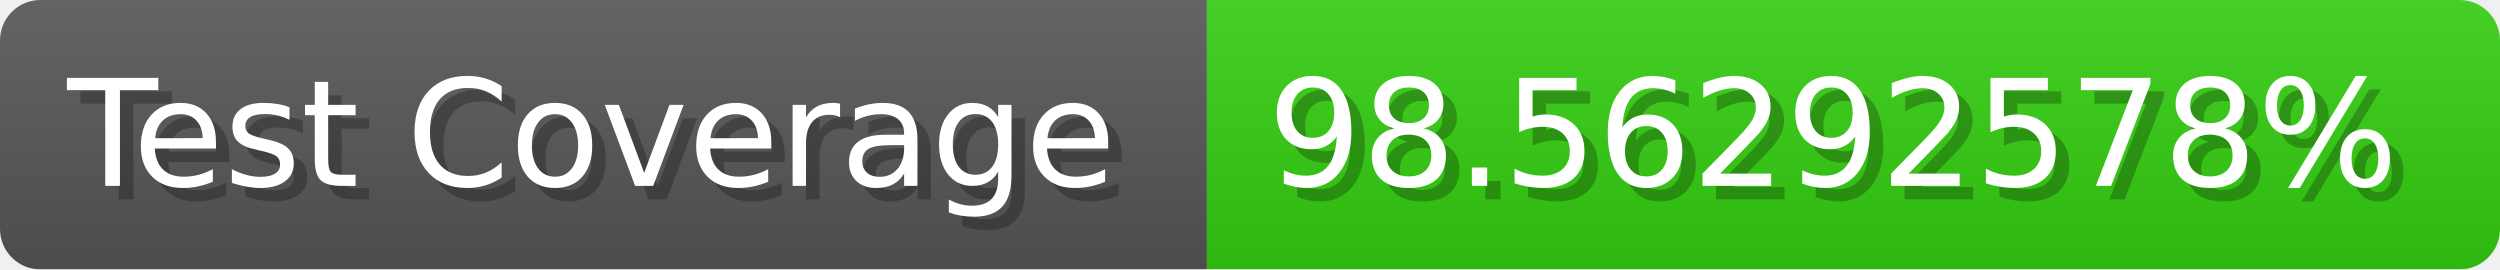
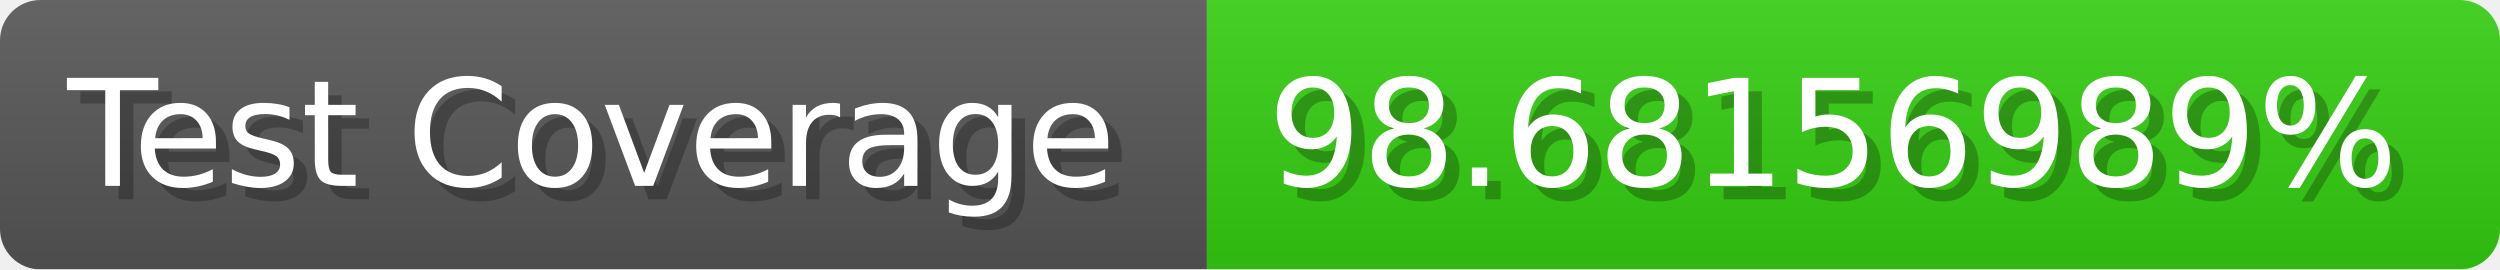
- <svg xmlns="http://www.w3.org/2000/svg" width="185.6" height="20" viewBox="0 0 1856 200" role="img" aria-label="Test Coverage: 98.56292578%">
+ <svg xmlns="http://www.w3.org/2000/svg" width="185.6" height="20" viewBox="0 0 1856 200" role="img" aria-label="Test Coverage: 98.68156989%">
  <linearGradient id="a" x2="0" y2="100%">
    <stop offset="0" stop-opacity=".1" stop-color="#EEE" />
    <stop offset="1" stop-opacity=".1" />
  </linearGradient>
  <mask id="m">
    <rect width="1856" height="200" rx="30" fill="#FFF" />
  </mask>
  <g mask="url(#m)">
    <rect width="896" height="200" fill="#555" />
    <rect width="960" height="200" fill="#3C1" x="896" />
    <rect width="1856" height="200" fill="url(#a)" />
  </g>
  <g aria-hidden="true" fill="#fff" text-anchor="start" font-family="Verdana,DejaVu Sans,sans-serif" font-size="110">
    <text x="60" y="148" textLength="796" fill="#000" opacity="0.25">Test Coverage</text>
    <text x="50" y="138" textLength="796">Test Coverage</text>
-     <text x="951" y="148" textLength="860" fill="#000" opacity="0.25">98.56292578%</text>
-     <text x="941" y="138" textLength="860">98.56292578%</text>
+     <text x="951" y="148" textLength="860" fill="#000" opacity="0.25">98.68156989%</text>
+     <text x="941" y="138" textLength="860">98.68156989%</text>
  </g>
</svg>
